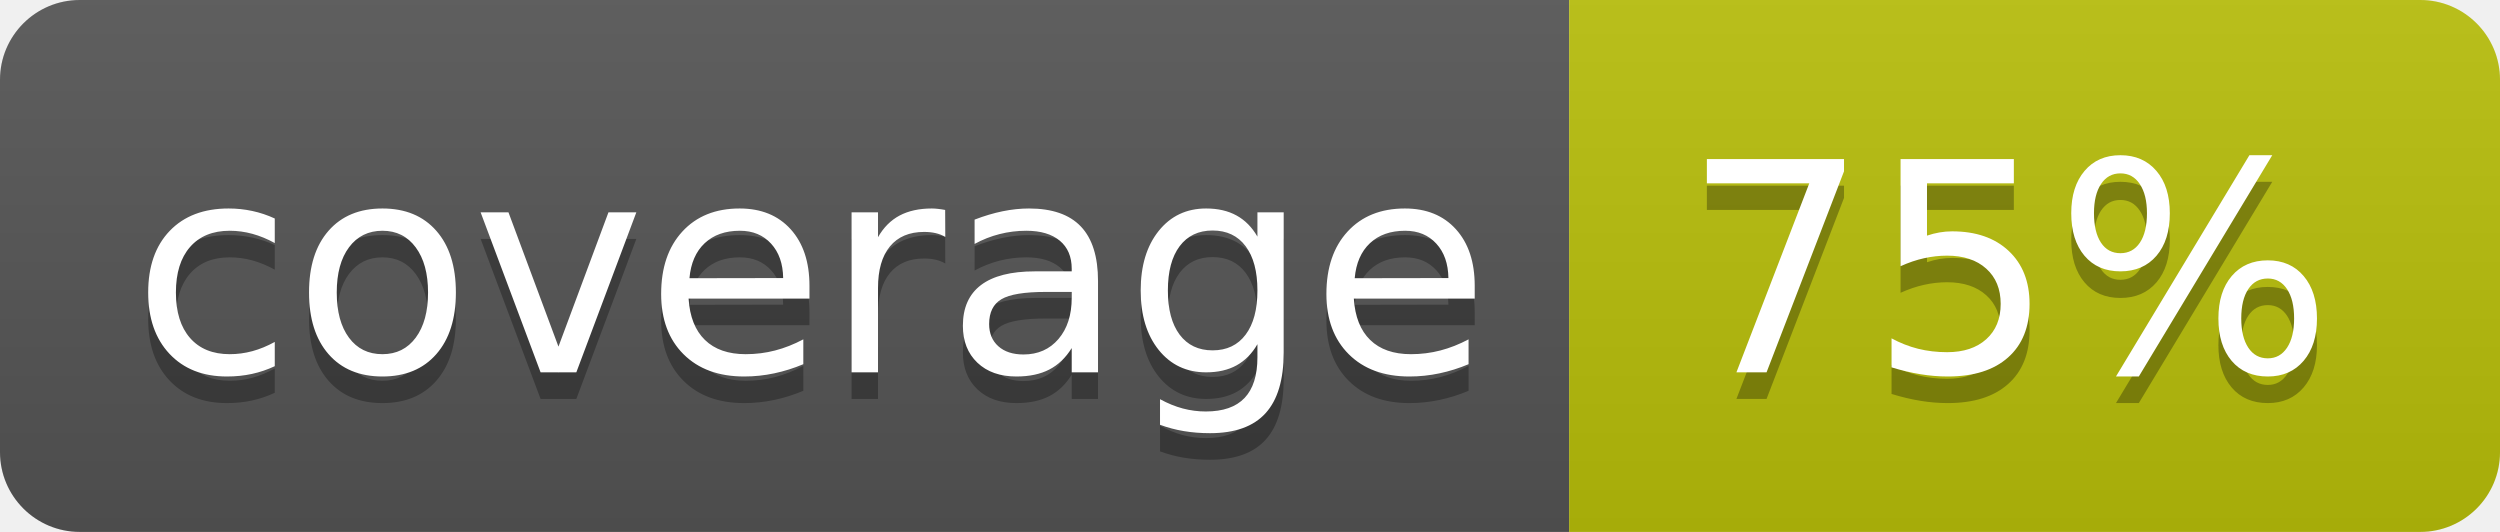
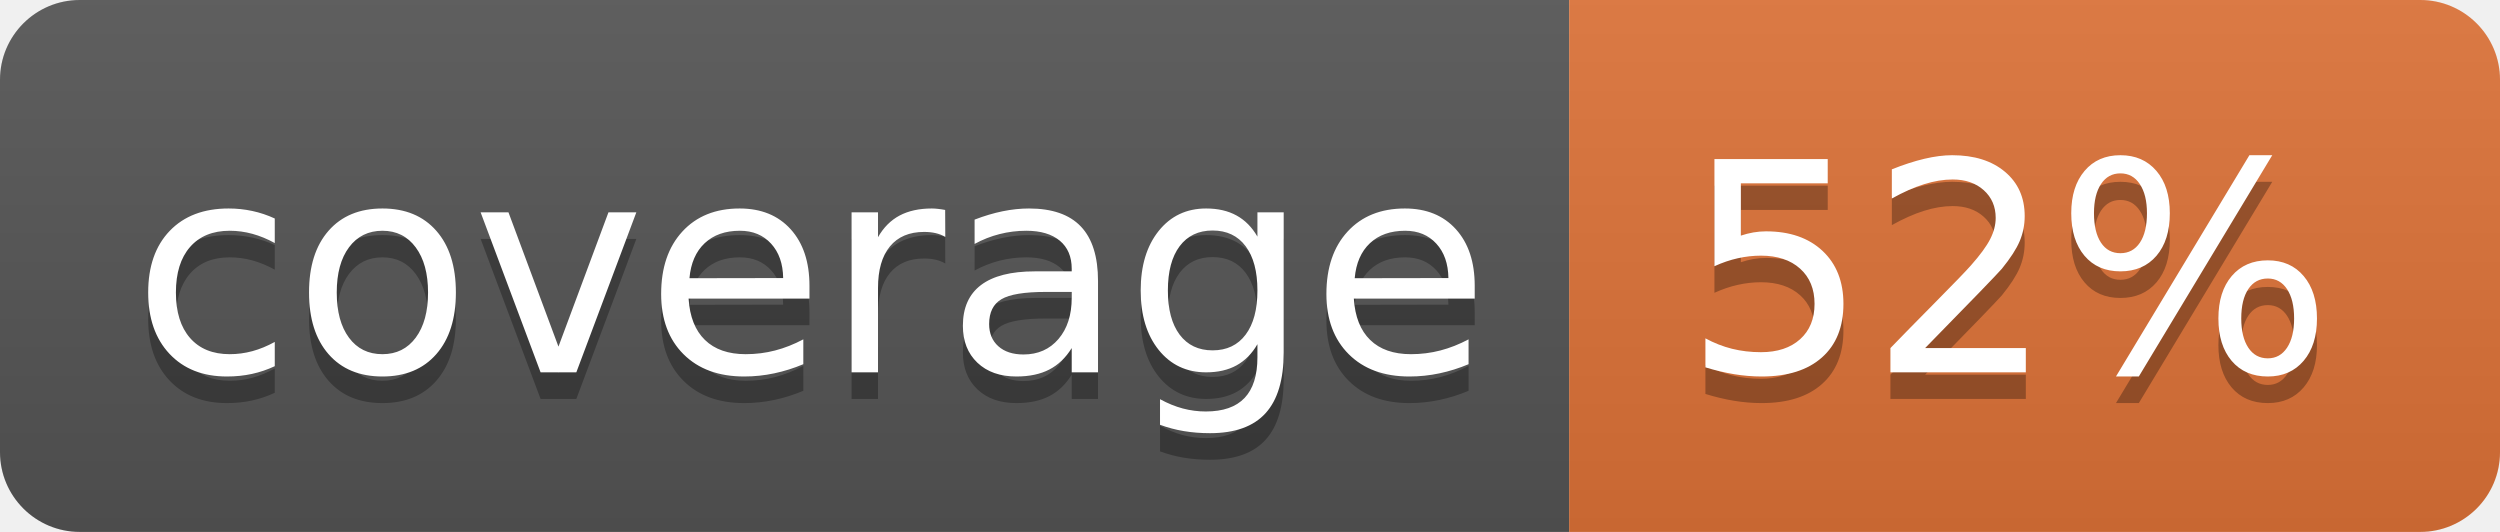
<svg xmlns="http://www.w3.org/2000/svg" width="94" height="20">
  <linearGradient id="b" x2="0" y2="100%">
    <stop offset="0" stop-color="#bbb" stop-opacity=".1" />
    <stop offset="1" stop-opacity=".1" />
  </linearGradient>
  <clipPath id="a">
    <rect width="94" height="20" rx="3" fill="#fff" />
  </clipPath>
  <g clip-path="url(#a)">
    <path fill="#555" d="M0 0h59v20H0z" />
-     <path fill="#b9bf0a" d="M59 0h35v20H59z" />
+     <path fill="#df7338" d="M59 0h35v20H59z" />
    <path fill="url(#b)" d="M0 0h94v20H0z" />
  </g>
  <g fill="#fff" text-anchor="middle" font-family="DejaVu Sans,Verdana,Geneva,sans-serif" font-size="110">
    <text x="305" y="150" fill="#010101" fill-opacity=".3" transform="scale(.1)" textLength="490">coverage</text>
    <text x="305" y="140" transform="scale(.1)" textLength="490">coverage</text>
-     <text x="755" y="150" fill="#010101" fill-opacity=".3" transform="scale(.1)" textLength="250">75%</text>
-     <text x="755" y="140" transform="scale(.1)" textLength="250">75%</text>
+     <text x="755" y="150" fill="#010101" fill-opacity=".3" transform="scale(.1)" textLength="250">52%</text>
+     <text x="755" y="140" transform="scale(.1)" textLength="250">52%</text>
  </g>
</svg>
